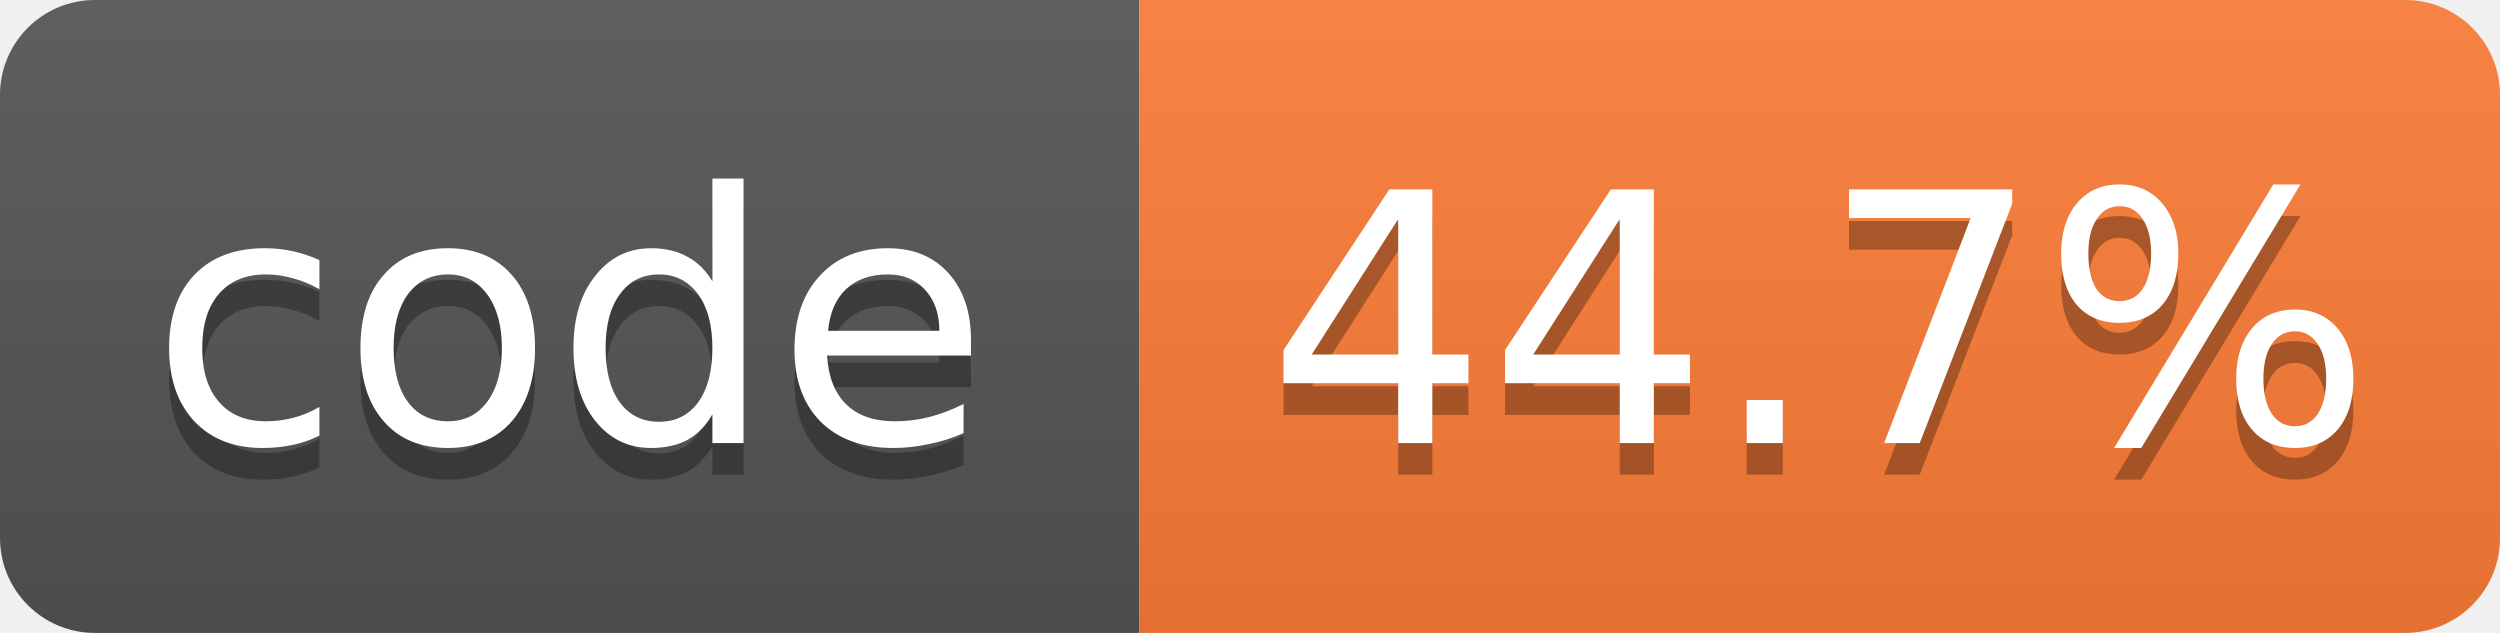
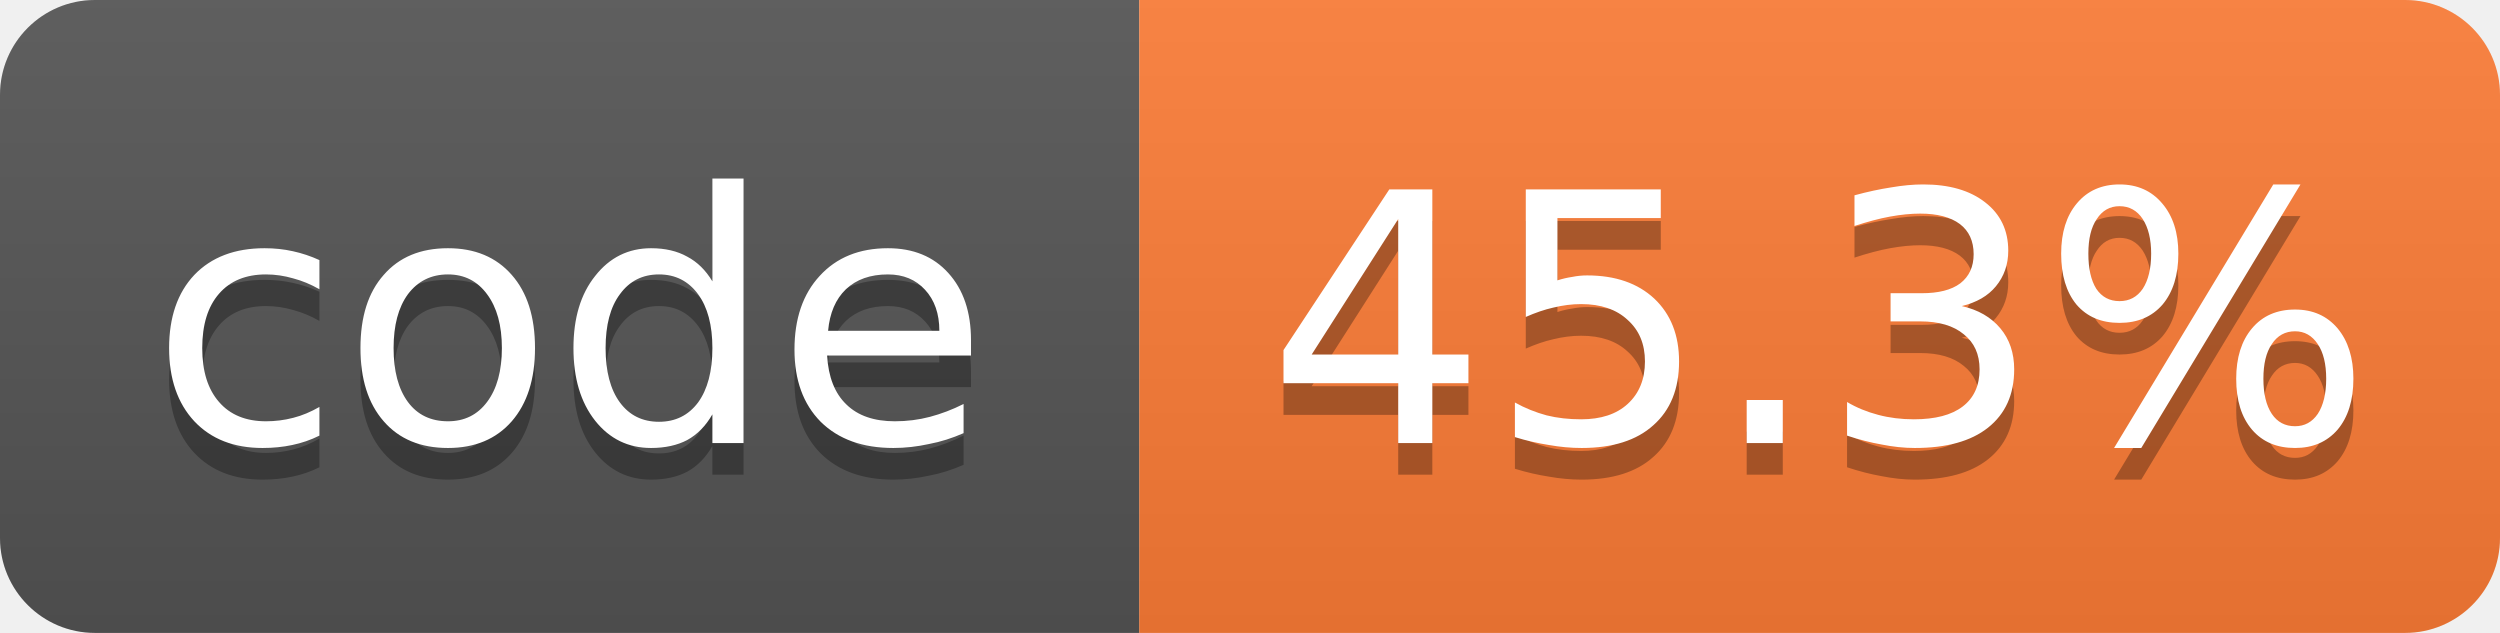
- <svg xmlns="http://www.w3.org/2000/svg" width="79" height="20" role="img" aria-label="code: 44.7%">
+ <svg xmlns="http://www.w3.org/2000/svg" width="79" height="20" role="img" aria-label="code: 45.3%">
  <linearGradient id="s" x2="0" y2="100%">
    <stop offset="0" stop-color="#bbb" stop-opacity=".1" />
    <stop offset="1" stop-opacity=".1" />
  </linearGradient>
  <clipPath id="r">
    <rect width="79" height="20" rx="3" fill="#fff" />
  </clipPath>
  <g clip-path="url(#r)">
    <rect width="36" height="20" fill="#555" />
    <rect x="36" width="43" height="20" fill="#fe7d37" />
    <rect width="79" height="20" fill="url(#s)" />
  </g>
  <g fill="#fff" text-anchor="middle" font-family="Verdana,Geneva,DejaVu Sans,sans-serif" font-size="11">
    <text x="18.0" y="15" fill="#010101" fill-opacity=".3">code</text>
    <text x="18.0" y="14">code</text>
-     <text x="57.5" y="15" fill="#010101" fill-opacity=".3">44.7%</text>
-     <text x="57.5" y="14">44.7%</text>
+     <text x="57.5" y="15" fill="#010101" fill-opacity=".3">45.3%</text>
+     <text x="57.5" y="14">45.3%</text>
  </g>
</svg>
